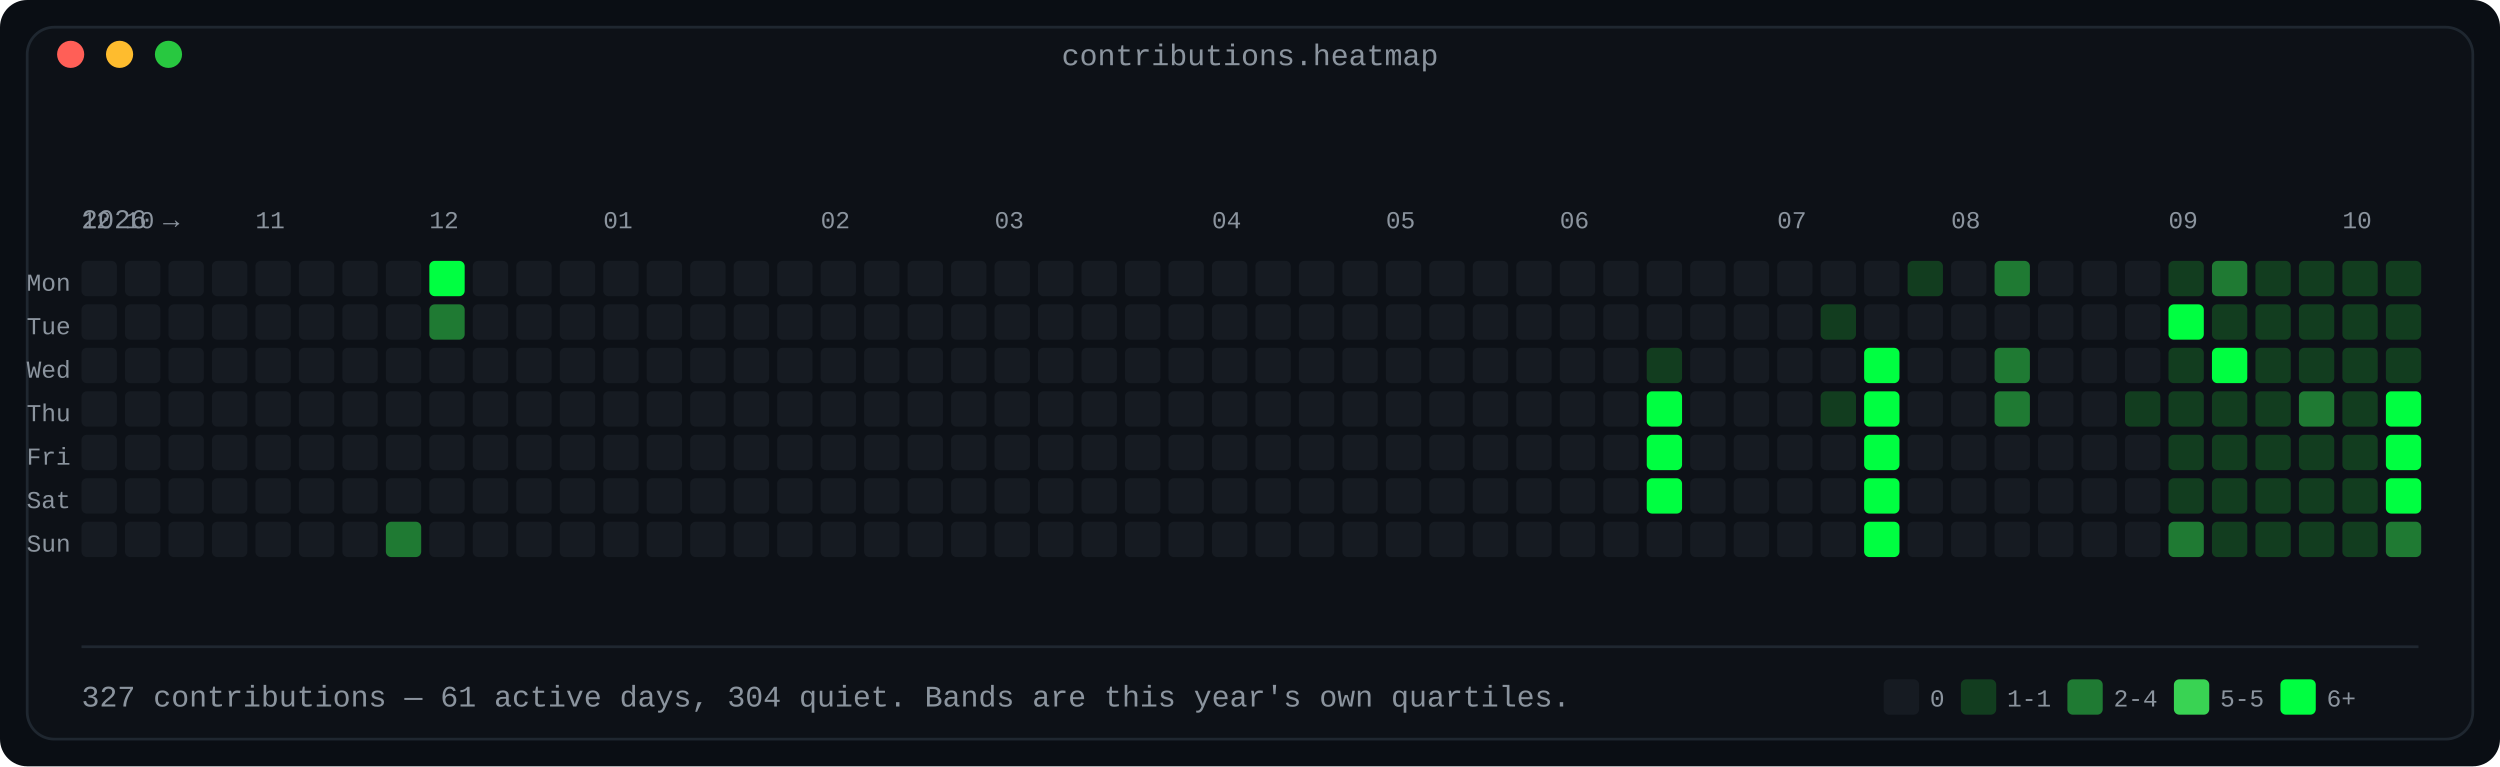
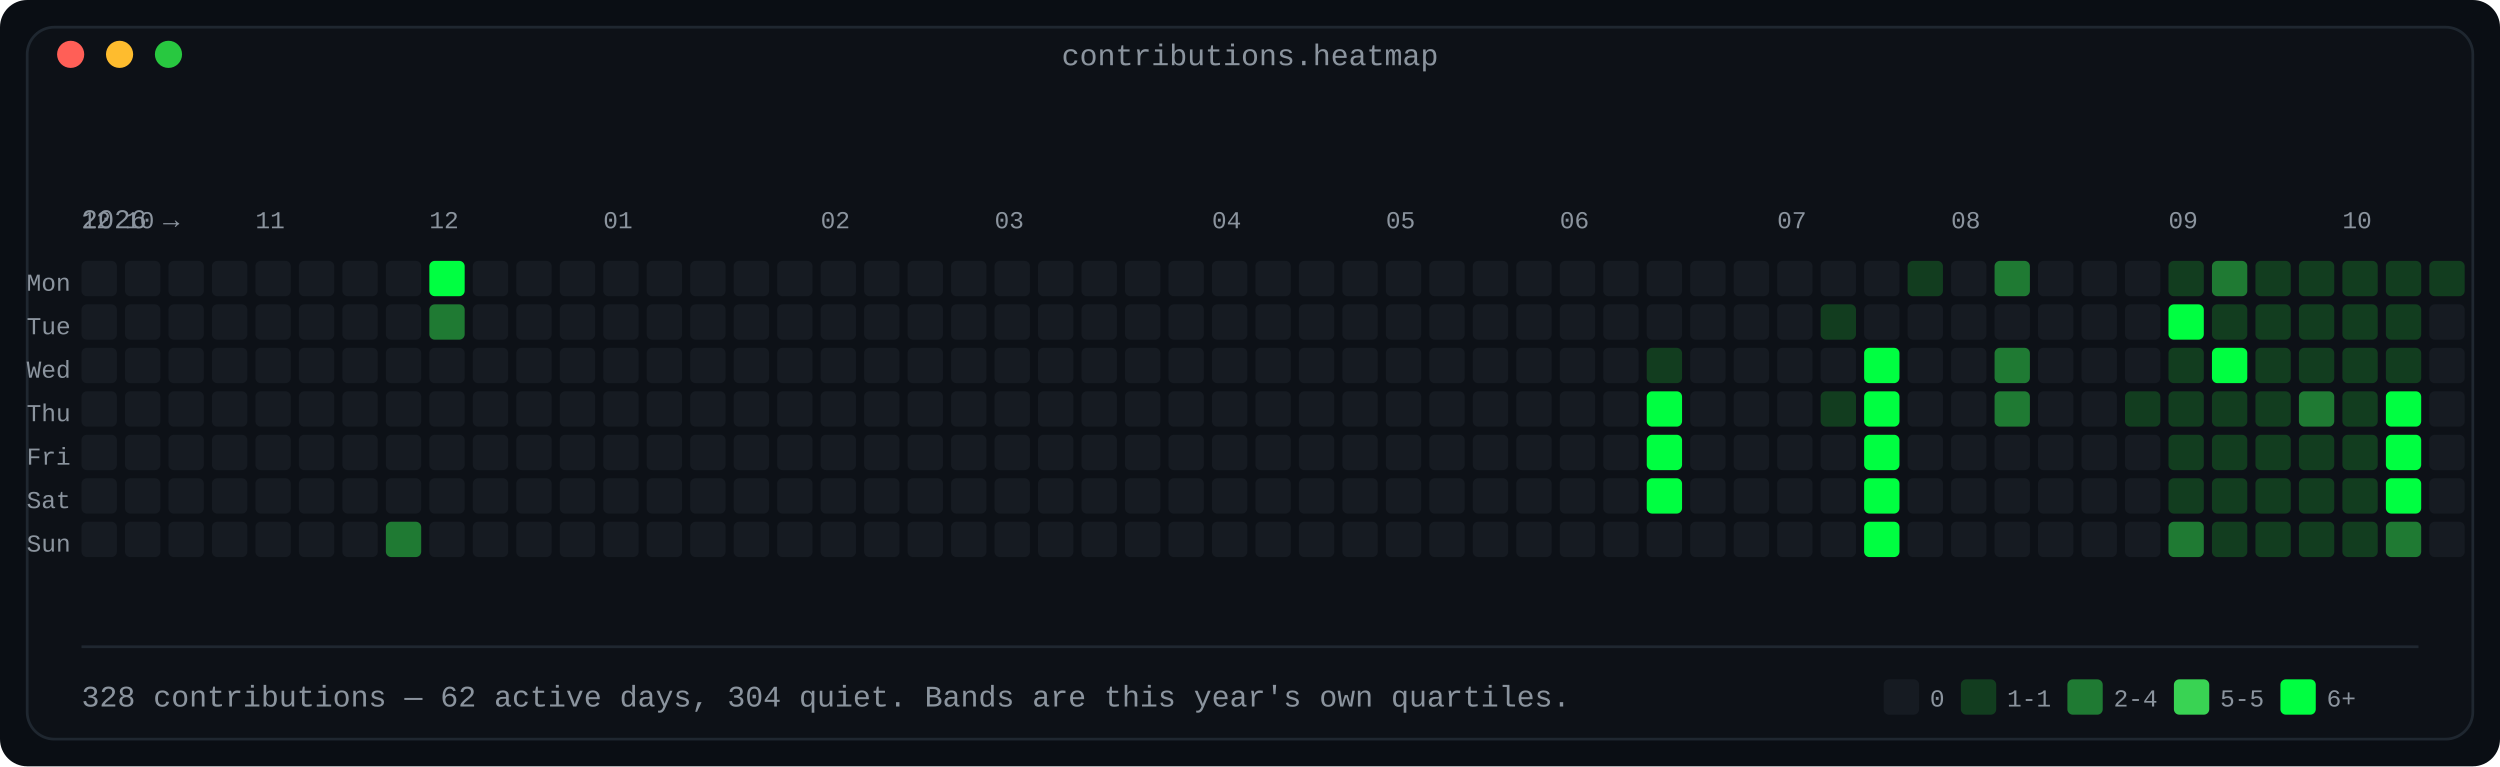
<svg xmlns="http://www.w3.org/2000/svg" width="920" height="282" viewBox="0 0 920 282" role="img" aria-label="Contribution calendar: 53 weeks by 7 days, shaded in four bands by daily count">
  <defs>
    <linearGradient id="fade" x1="0" y1="0" x2="1" y2="0">
      <stop offset="0" stop-color="#0d1117" />
      <stop offset="1" stop-color="#0d1117" />
    </linearGradient>
  </defs>
  <rect width="920" height="282" rx="10" fill="#0a0e14" />
  <rect x="10" y="10" width="900" height="262" rx="10" fill="#0d1117" stroke="#1f2730" stroke-width="1" />
  <text x="460.0" y="24" fill="#8b949e" font-family="ui-monospace, SFMono-Regular, 'SF Mono', Menlo, Consolas, 'Liberation Mono', monospace" font-size="11" text-anchor="middle">contributions.heatmap</text>
  <circle cx="26" cy="20" r="5" fill="#ff5f57" />
  <circle cx="44" cy="20" r="5" fill="#febc2e" />
  <circle cx="62" cy="20" r="5" fill="#28c840" />
  <text x="30" y="84" fill="#8b949e" font-family="ui-monospace, SFMono-Regular, 'SF Mono', Menlo, Consolas, 'Liberation Mono', monospace" font-size="10" text-anchor="start" font-weight="normal">2026 →</text>
  <text x="30" y="84" fill="#8b949e" font-family="ui-monospace, SFMono-Regular, 'SF Mono', Menlo, Consolas, 'Liberation Mono', monospace" font-size="9" text-anchor="start" font-weight="normal">12</text>
  <text x="46" y="84" fill="#8b949e" font-family="ui-monospace, SFMono-Regular, 'SF Mono', Menlo, Consolas, 'Liberation Mono', monospace" font-size="9" text-anchor="start" font-weight="normal">10</text>
  <text x="94" y="84" fill="#8b949e" font-family="ui-monospace, SFMono-Regular, 'SF Mono', Menlo, Consolas, 'Liberation Mono', monospace" font-size="9" text-anchor="start" font-weight="normal">11</text>
  <text x="158" y="84" fill="#8b949e" font-family="ui-monospace, SFMono-Regular, 'SF Mono', Menlo, Consolas, 'Liberation Mono', monospace" font-size="9" text-anchor="start" font-weight="normal">12</text>
  <text x="222" y="84" fill="#8b949e" font-family="ui-monospace, SFMono-Regular, 'SF Mono', Menlo, Consolas, 'Liberation Mono', monospace" font-size="9" text-anchor="start" font-weight="normal">01</text>
  <text x="302" y="84" fill="#8b949e" font-family="ui-monospace, SFMono-Regular, 'SF Mono', Menlo, Consolas, 'Liberation Mono', monospace" font-size="9" text-anchor="start" font-weight="normal">02</text>
  <text x="366" y="84" fill="#8b949e" font-family="ui-monospace, SFMono-Regular, 'SF Mono', Menlo, Consolas, 'Liberation Mono', monospace" font-size="9" text-anchor="start" font-weight="normal">03</text>
  <text x="446" y="84" fill="#8b949e" font-family="ui-monospace, SFMono-Regular, 'SF Mono', Menlo, Consolas, 'Liberation Mono', monospace" font-size="9" text-anchor="start" font-weight="normal">04</text>
  <text x="510" y="84" fill="#8b949e" font-family="ui-monospace, SFMono-Regular, 'SF Mono', Menlo, Consolas, 'Liberation Mono', monospace" font-size="9" text-anchor="start" font-weight="normal">05</text>
  <text x="574" y="84" fill="#8b949e" font-family="ui-monospace, SFMono-Regular, 'SF Mono', Menlo, Consolas, 'Liberation Mono', monospace" font-size="9" text-anchor="start" font-weight="normal">06</text>
  <text x="654" y="84" fill="#8b949e" font-family="ui-monospace, SFMono-Regular, 'SF Mono', Menlo, Consolas, 'Liberation Mono', monospace" font-size="9" text-anchor="start" font-weight="normal">07</text>
  <text x="718" y="84" fill="#8b949e" font-family="ui-monospace, SFMono-Regular, 'SF Mono', Menlo, Consolas, 'Liberation Mono', monospace" font-size="9" text-anchor="start" font-weight="normal">08</text>
  <text x="798" y="84" fill="#8b949e" font-family="ui-monospace, SFMono-Regular, 'SF Mono', Menlo, Consolas, 'Liberation Mono', monospace" font-size="9" text-anchor="start" font-weight="normal">09</text>
  <text x="862" y="84" fill="#8b949e" font-family="ui-monospace, SFMono-Regular, 'SF Mono', Menlo, Consolas, 'Liberation Mono', monospace" font-size="9" text-anchor="start" font-weight="normal">10</text>
  <text x="26" y="107" fill="#8b949e" font-family="ui-monospace, SFMono-Regular, 'SF Mono', Menlo, Consolas, 'Liberation Mono', monospace" font-size="9" text-anchor="end" font-weight="normal">Mon</text>
  <rect x="30" y="96" width="13" height="13" rx="2" fill="#161b22" />
  <rect x="46" y="96" width="13" height="13" rx="2" fill="#161b22" />
  <rect x="62" y="96" width="13" height="13" rx="2" fill="#161b22" />
  <rect x="78" y="96" width="13" height="13" rx="2" fill="#161b22" />
  <rect x="94" y="96" width="13" height="13" rx="2" fill="#161b22" />
  <rect x="110" y="96" width="13" height="13" rx="2" fill="#161b22" />
  <rect x="126" y="96" width="13" height="13" rx="2" fill="#161b22" />
  <rect x="142" y="96" width="13" height="13" rx="2" fill="#161b22" />
  <rect x="158" y="96" width="13" height="13" rx="2" fill="#00ff41" />
  <rect x="174" y="96" width="13" height="13" rx="2" fill="#161b22" />
  <rect x="190" y="96" width="13" height="13" rx="2" fill="#161b22" />
  <rect x="206" y="96" width="13" height="13" rx="2" fill="#161b22" />
  <rect x="222" y="96" width="13" height="13" rx="2" fill="#161b22" />
  <rect x="238" y="96" width="13" height="13" rx="2" fill="#161b22" />
  <rect x="254" y="96" width="13" height="13" rx="2" fill="#161b22" />
  <rect x="270" y="96" width="13" height="13" rx="2" fill="#161b22" />
  <rect x="286" y="96" width="13" height="13" rx="2" fill="#161b22" />
  <rect x="302" y="96" width="13" height="13" rx="2" fill="#161b22" />
  <rect x="318" y="96" width="13" height="13" rx="2" fill="#161b22" />
  <rect x="334" y="96" width="13" height="13" rx="2" fill="#161b22" />
  <rect x="350" y="96" width="13" height="13" rx="2" fill="#161b22" />
  <rect x="366" y="96" width="13" height="13" rx="2" fill="#161b22" />
  <rect x="382" y="96" width="13" height="13" rx="2" fill="#161b22" />
  <rect x="398" y="96" width="13" height="13" rx="2" fill="#161b22" />
  <rect x="414" y="96" width="13" height="13" rx="2" fill="#161b22" />
  <rect x="430" y="96" width="13" height="13" rx="2" fill="#161b22" />
  <rect x="446" y="96" width="13" height="13" rx="2" fill="#161b22" />
  <rect x="462" y="96" width="13" height="13" rx="2" fill="#161b22" />
  <rect x="478" y="96" width="13" height="13" rx="2" fill="#161b22" />
  <rect x="494" y="96" width="13" height="13" rx="2" fill="#161b22" />
  <rect x="510" y="96" width="13" height="13" rx="2" fill="#161b22" />
  <rect x="526" y="96" width="13" height="13" rx="2" fill="#161b22" />
  <rect x="542" y="96" width="13" height="13" rx="2" fill="#161b22" />
  <rect x="558" y="96" width="13" height="13" rx="2" fill="#161b22" />
  <rect x="574" y="96" width="13" height="13" rx="2" fill="#161b22" />
  <rect x="590" y="96" width="13" height="13" rx="2" fill="#161b22" />
  <rect x="606" y="96" width="13" height="13" rx="2" fill="#161b22" />
  <rect x="622" y="96" width="13" height="13" rx="2" fill="#161b22" />
  <rect x="638" y="96" width="13" height="13" rx="2" fill="#161b22" />
  <rect x="654" y="96" width="13" height="13" rx="2" fill="#161b22" />
  <rect x="670" y="96" width="13" height="13" rx="2" fill="#161b22" />
  <rect x="686" y="96" width="13" height="13" rx="2" fill="#161b22" />
  <rect x="702" y="96" width="13" height="13" rx="2" fill="#123d1f" />
  <rect x="718" y="96" width="13" height="13" rx="2" fill="#161b22" />
  <rect x="734" y="96" width="13" height="13" rx="2" fill="#1f7a33" />
  <rect x="750" y="96" width="13" height="13" rx="2" fill="#161b22" />
  <rect x="766" y="96" width="13" height="13" rx="2" fill="#161b22" />
  <rect x="782" y="96" width="13" height="13" rx="2" fill="#161b22" />
  <rect x="798" y="96" width="13" height="13" rx="2" fill="#123d1f" />
  <rect x="814" y="96" width="13" height="13" rx="2" fill="#1f7a33" />
  <rect x="830" y="96" width="13" height="13" rx="2" fill="#123d1f" />
  <rect x="846" y="96" width="13" height="13" rx="2" fill="#123d1f" />
  <rect x="862" y="96" width="13" height="13" rx="2" fill="#123d1f" />
  <rect x="878" y="96" width="13" height="13" rx="2" fill="#123d1f" />
+   <rect x="894" y="96" width="13" height="13" rx="2" fill="#123d1f" />
  <text x="26" y="123" fill="#8b949e" font-family="ui-monospace, SFMono-Regular, 'SF Mono', Menlo, Consolas, 'Liberation Mono', monospace" font-size="9" text-anchor="end" font-weight="normal">Tue</text>
  <rect x="30" y="112" width="13" height="13" rx="2" fill="#161b22" />
  <rect x="46" y="112" width="13" height="13" rx="2" fill="#161b22" />
  <rect x="62" y="112" width="13" height="13" rx="2" fill="#161b22" />
  <rect x="78" y="112" width="13" height="13" rx="2" fill="#161b22" />
  <rect x="94" y="112" width="13" height="13" rx="2" fill="#161b22" />
  <rect x="110" y="112" width="13" height="13" rx="2" fill="#161b22" />
  <rect x="126" y="112" width="13" height="13" rx="2" fill="#161b22" />
  <rect x="142" y="112" width="13" height="13" rx="2" fill="#161b22" />
  <rect x="158" y="112" width="13" height="13" rx="2" fill="#1f7a33" />
  <rect x="174" y="112" width="13" height="13" rx="2" fill="#161b22" />
  <rect x="190" y="112" width="13" height="13" rx="2" fill="#161b22" />
  <rect x="206" y="112" width="13" height="13" rx="2" fill="#161b22" />
  <rect x="222" y="112" width="13" height="13" rx="2" fill="#161b22" />
  <rect x="238" y="112" width="13" height="13" rx="2" fill="#161b22" />
  <rect x="254" y="112" width="13" height="13" rx="2" fill="#161b22" />
  <rect x="270" y="112" width="13" height="13" rx="2" fill="#161b22" />
  <rect x="286" y="112" width="13" height="13" rx="2" fill="#161b22" />
  <rect x="302" y="112" width="13" height="13" rx="2" fill="#161b22" />
  <rect x="318" y="112" width="13" height="13" rx="2" fill="#161b22" />
  <rect x="334" y="112" width="13" height="13" rx="2" fill="#161b22" />
  <rect x="350" y="112" width="13" height="13" rx="2" fill="#161b22" />
  <rect x="366" y="112" width="13" height="13" rx="2" fill="#161b22" />
  <rect x="382" y="112" width="13" height="13" rx="2" fill="#161b22" />
  <rect x="398" y="112" width="13" height="13" rx="2" fill="#161b22" />
  <rect x="414" y="112" width="13" height="13" rx="2" fill="#161b22" />
  <rect x="430" y="112" width="13" height="13" rx="2" fill="#161b22" />
  <rect x="446" y="112" width="13" height="13" rx="2" fill="#161b22" />
  <rect x="462" y="112" width="13" height="13" rx="2" fill="#161b22" />
  <rect x="478" y="112" width="13" height="13" rx="2" fill="#161b22" />
  <rect x="494" y="112" width="13" height="13" rx="2" fill="#161b22" />
  <rect x="510" y="112" width="13" height="13" rx="2" fill="#161b22" />
  <rect x="526" y="112" width="13" height="13" rx="2" fill="#161b22" />
  <rect x="542" y="112" width="13" height="13" rx="2" fill="#161b22" />
  <rect x="558" y="112" width="13" height="13" rx="2" fill="#161b22" />
  <rect x="574" y="112" width="13" height="13" rx="2" fill="#161b22" />
  <rect x="590" y="112" width="13" height="13" rx="2" fill="#161b22" />
  <rect x="606" y="112" width="13" height="13" rx="2" fill="#161b22" />
  <rect x="622" y="112" width="13" height="13" rx="2" fill="#161b22" />
  <rect x="638" y="112" width="13" height="13" rx="2" fill="#161b22" />
  <rect x="654" y="112" width="13" height="13" rx="2" fill="#161b22" />
  <rect x="670" y="112" width="13" height="13" rx="2" fill="#123d1f" />
  <rect x="686" y="112" width="13" height="13" rx="2" fill="#161b22" />
  <rect x="702" y="112" width="13" height="13" rx="2" fill="#161b22" />
  <rect x="718" y="112" width="13" height="13" rx="2" fill="#161b22" />
  <rect x="734" y="112" width="13" height="13" rx="2" fill="#161b22" />
  <rect x="750" y="112" width="13" height="13" rx="2" fill="#161b22" />
  <rect x="766" y="112" width="13" height="13" rx="2" fill="#161b22" />
  <rect x="782" y="112" width="13" height="13" rx="2" fill="#161b22" />
  <rect x="798" y="112" width="13" height="13" rx="2" fill="#00ff41" />
  <rect x="814" y="112" width="13" height="13" rx="2" fill="#123d1f" />
  <rect x="830" y="112" width="13" height="13" rx="2" fill="#123d1f" />
  <rect x="846" y="112" width="13" height="13" rx="2" fill="#123d1f" />
  <rect x="862" y="112" width="13" height="13" rx="2" fill="#123d1f" />
  <rect x="878" y="112" width="13" height="13" rx="2" fill="#123d1f" />
+   <rect x="894" y="112" width="13" height="13" rx="2" fill="#161b22" />
  <text x="26" y="139" fill="#8b949e" font-family="ui-monospace, SFMono-Regular, 'SF Mono', Menlo, Consolas, 'Liberation Mono', monospace" font-size="9" text-anchor="end" font-weight="normal">Wed</text>
  <rect x="30" y="128" width="13" height="13" rx="2" fill="#161b22" />
  <rect x="46" y="128" width="13" height="13" rx="2" fill="#161b22" />
  <rect x="62" y="128" width="13" height="13" rx="2" fill="#161b22" />
  <rect x="78" y="128" width="13" height="13" rx="2" fill="#161b22" />
  <rect x="94" y="128" width="13" height="13" rx="2" fill="#161b22" />
  <rect x="110" y="128" width="13" height="13" rx="2" fill="#161b22" />
  <rect x="126" y="128" width="13" height="13" rx="2" fill="#161b22" />
  <rect x="142" y="128" width="13" height="13" rx="2" fill="#161b22" />
  <rect x="158" y="128" width="13" height="13" rx="2" fill="#161b22" />
  <rect x="174" y="128" width="13" height="13" rx="2" fill="#161b22" />
  <rect x="190" y="128" width="13" height="13" rx="2" fill="#161b22" />
  <rect x="206" y="128" width="13" height="13" rx="2" fill="#161b22" />
  <rect x="222" y="128" width="13" height="13" rx="2" fill="#161b22" />
  <rect x="238" y="128" width="13" height="13" rx="2" fill="#161b22" />
  <rect x="254" y="128" width="13" height="13" rx="2" fill="#161b22" />
  <rect x="270" y="128" width="13" height="13" rx="2" fill="#161b22" />
  <rect x="286" y="128" width="13" height="13" rx="2" fill="#161b22" />
  <rect x="302" y="128" width="13" height="13" rx="2" fill="#161b22" />
  <rect x="318" y="128" width="13" height="13" rx="2" fill="#161b22" />
  <rect x="334" y="128" width="13" height="13" rx="2" fill="#161b22" />
  <rect x="350" y="128" width="13" height="13" rx="2" fill="#161b22" />
  <rect x="366" y="128" width="13" height="13" rx="2" fill="#161b22" />
  <rect x="382" y="128" width="13" height="13" rx="2" fill="#161b22" />
  <rect x="398" y="128" width="13" height="13" rx="2" fill="#161b22" />
  <rect x="414" y="128" width="13" height="13" rx="2" fill="#161b22" />
  <rect x="430" y="128" width="13" height="13" rx="2" fill="#161b22" />
  <rect x="446" y="128" width="13" height="13" rx="2" fill="#161b22" />
  <rect x="462" y="128" width="13" height="13" rx="2" fill="#161b22" />
  <rect x="478" y="128" width="13" height="13" rx="2" fill="#161b22" />
  <rect x="494" y="128" width="13" height="13" rx="2" fill="#161b22" />
  <rect x="510" y="128" width="13" height="13" rx="2" fill="#161b22" />
  <rect x="526" y="128" width="13" height="13" rx="2" fill="#161b22" />
  <rect x="542" y="128" width="13" height="13" rx="2" fill="#161b22" />
  <rect x="558" y="128" width="13" height="13" rx="2" fill="#161b22" />
  <rect x="574" y="128" width="13" height="13" rx="2" fill="#161b22" />
  <rect x="590" y="128" width="13" height="13" rx="2" fill="#161b22" />
  <rect x="606" y="128" width="13" height="13" rx="2" fill="#123d1f" />
  <rect x="622" y="128" width="13" height="13" rx="2" fill="#161b22" />
  <rect x="638" y="128" width="13" height="13" rx="2" fill="#161b22" />
  <rect x="654" y="128" width="13" height="13" rx="2" fill="#161b22" />
  <rect x="670" y="128" width="13" height="13" rx="2" fill="#161b22" />
  <rect x="686" y="128" width="13" height="13" rx="2" fill="#00ff41" />
  <rect x="702" y="128" width="13" height="13" rx="2" fill="#161b22" />
  <rect x="718" y="128" width="13" height="13" rx="2" fill="#161b22" />
  <rect x="734" y="128" width="13" height="13" rx="2" fill="#1f7a33" />
  <rect x="750" y="128" width="13" height="13" rx="2" fill="#161b22" />
  <rect x="766" y="128" width="13" height="13" rx="2" fill="#161b22" />
  <rect x="782" y="128" width="13" height="13" rx="2" fill="#161b22" />
  <rect x="798" y="128" width="13" height="13" rx="2" fill="#123d1f" />
  <rect x="814" y="128" width="13" height="13" rx="2" fill="#00ff41" />
  <rect x="830" y="128" width="13" height="13" rx="2" fill="#123d1f" />
  <rect x="846" y="128" width="13" height="13" rx="2" fill="#123d1f" />
  <rect x="862" y="128" width="13" height="13" rx="2" fill="#123d1f" />
  <rect x="878" y="128" width="13" height="13" rx="2" fill="#123d1f" />
+   <rect x="894" y="128" width="13" height="13" rx="2" fill="#161b22" />
  <text x="26" y="155" fill="#8b949e" font-family="ui-monospace, SFMono-Regular, 'SF Mono', Menlo, Consolas, 'Liberation Mono', monospace" font-size="9" text-anchor="end" font-weight="normal">Thu</text>
  <rect x="30" y="144" width="13" height="13" rx="2" fill="#161b22" />
  <rect x="46" y="144" width="13" height="13" rx="2" fill="#161b22" />
  <rect x="62" y="144" width="13" height="13" rx="2" fill="#161b22" />
  <rect x="78" y="144" width="13" height="13" rx="2" fill="#161b22" />
  <rect x="94" y="144" width="13" height="13" rx="2" fill="#161b22" />
  <rect x="110" y="144" width="13" height="13" rx="2" fill="#161b22" />
  <rect x="126" y="144" width="13" height="13" rx="2" fill="#161b22" />
  <rect x="142" y="144" width="13" height="13" rx="2" fill="#161b22" />
  <rect x="158" y="144" width="13" height="13" rx="2" fill="#161b22" />
  <rect x="174" y="144" width="13" height="13" rx="2" fill="#161b22" />
  <rect x="190" y="144" width="13" height="13" rx="2" fill="#161b22" />
  <rect x="206" y="144" width="13" height="13" rx="2" fill="#161b22" />
  <rect x="222" y="144" width="13" height="13" rx="2" fill="#161b22" />
  <rect x="238" y="144" width="13" height="13" rx="2" fill="#161b22" />
  <rect x="254" y="144" width="13" height="13" rx="2" fill="#161b22" />
  <rect x="270" y="144" width="13" height="13" rx="2" fill="#161b22" />
  <rect x="286" y="144" width="13" height="13" rx="2" fill="#161b22" />
  <rect x="302" y="144" width="13" height="13" rx="2" fill="#161b22" />
  <rect x="318" y="144" width="13" height="13" rx="2" fill="#161b22" />
  <rect x="334" y="144" width="13" height="13" rx="2" fill="#161b22" />
  <rect x="350" y="144" width="13" height="13" rx="2" fill="#161b22" />
  <rect x="366" y="144" width="13" height="13" rx="2" fill="#161b22" />
  <rect x="382" y="144" width="13" height="13" rx="2" fill="#161b22" />
  <rect x="398" y="144" width="13" height="13" rx="2" fill="#161b22" />
  <rect x="414" y="144" width="13" height="13" rx="2" fill="#161b22" />
  <rect x="430" y="144" width="13" height="13" rx="2" fill="#161b22" />
  <rect x="446" y="144" width="13" height="13" rx="2" fill="#161b22" />
  <rect x="462" y="144" width="13" height="13" rx="2" fill="#161b22" />
  <rect x="478" y="144" width="13" height="13" rx="2" fill="#161b22" />
  <rect x="494" y="144" width="13" height="13" rx="2" fill="#161b22" />
  <rect x="510" y="144" width="13" height="13" rx="2" fill="#161b22" />
  <rect x="526" y="144" width="13" height="13" rx="2" fill="#161b22" />
  <rect x="542" y="144" width="13" height="13" rx="2" fill="#161b22" />
  <rect x="558" y="144" width="13" height="13" rx="2" fill="#161b22" />
  <rect x="574" y="144" width="13" height="13" rx="2" fill="#161b22" />
  <rect x="590" y="144" width="13" height="13" rx="2" fill="#161b22" />
  <rect x="606" y="144" width="13" height="13" rx="2" fill="#00ff41" />
  <rect x="622" y="144" width="13" height="13" rx="2" fill="#161b22" />
  <rect x="638" y="144" width="13" height="13" rx="2" fill="#161b22" />
  <rect x="654" y="144" width="13" height="13" rx="2" fill="#161b22" />
  <rect x="670" y="144" width="13" height="13" rx="2" fill="#123d1f" />
  <rect x="686" y="144" width="13" height="13" rx="2" fill="#00ff41" />
  <rect x="702" y="144" width="13" height="13" rx="2" fill="#161b22" />
  <rect x="718" y="144" width="13" height="13" rx="2" fill="#161b22" />
  <rect x="734" y="144" width="13" height="13" rx="2" fill="#1f7a33" />
  <rect x="750" y="144" width="13" height="13" rx="2" fill="#161b22" />
  <rect x="766" y="144" width="13" height="13" rx="2" fill="#161b22" />
  <rect x="782" y="144" width="13" height="13" rx="2" fill="#123d1f" />
  <rect x="798" y="144" width="13" height="13" rx="2" fill="#123d1f" />
  <rect x="814" y="144" width="13" height="13" rx="2" fill="#123d1f" />
  <rect x="830" y="144" width="13" height="13" rx="2" fill="#123d1f" />
  <rect x="846" y="144" width="13" height="13" rx="2" fill="#1f7a33" />
  <rect x="862" y="144" width="13" height="13" rx="2" fill="#123d1f" />
  <rect x="878" y="144" width="13" height="13" rx="2" fill="#00ff41" />
+   <rect x="894" y="144" width="13" height="13" rx="2" fill="#161b22" />
  <text x="26" y="171" fill="#8b949e" font-family="ui-monospace, SFMono-Regular, 'SF Mono', Menlo, Consolas, 'Liberation Mono', monospace" font-size="9" text-anchor="end" font-weight="normal">Fri</text>
  <rect x="30" y="160" width="13" height="13" rx="2" fill="#161b22" />
  <rect x="46" y="160" width="13" height="13" rx="2" fill="#161b22" />
  <rect x="62" y="160" width="13" height="13" rx="2" fill="#161b22" />
  <rect x="78" y="160" width="13" height="13" rx="2" fill="#161b22" />
  <rect x="94" y="160" width="13" height="13" rx="2" fill="#161b22" />
  <rect x="110" y="160" width="13" height="13" rx="2" fill="#161b22" />
  <rect x="126" y="160" width="13" height="13" rx="2" fill="#161b22" />
  <rect x="142" y="160" width="13" height="13" rx="2" fill="#161b22" />
  <rect x="158" y="160" width="13" height="13" rx="2" fill="#161b22" />
  <rect x="174" y="160" width="13" height="13" rx="2" fill="#161b22" />
  <rect x="190" y="160" width="13" height="13" rx="2" fill="#161b22" />
  <rect x="206" y="160" width="13" height="13" rx="2" fill="#161b22" />
  <rect x="222" y="160" width="13" height="13" rx="2" fill="#161b22" />
  <rect x="238" y="160" width="13" height="13" rx="2" fill="#161b22" />
  <rect x="254" y="160" width="13" height="13" rx="2" fill="#161b22" />
  <rect x="270" y="160" width="13" height="13" rx="2" fill="#161b22" />
  <rect x="286" y="160" width="13" height="13" rx="2" fill="#161b22" />
  <rect x="302" y="160" width="13" height="13" rx="2" fill="#161b22" />
  <rect x="318" y="160" width="13" height="13" rx="2" fill="#161b22" />
  <rect x="334" y="160" width="13" height="13" rx="2" fill="#161b22" />
  <rect x="350" y="160" width="13" height="13" rx="2" fill="#161b22" />
  <rect x="366" y="160" width="13" height="13" rx="2" fill="#161b22" />
  <rect x="382" y="160" width="13" height="13" rx="2" fill="#161b22" />
  <rect x="398" y="160" width="13" height="13" rx="2" fill="#161b22" />
  <rect x="414" y="160" width="13" height="13" rx="2" fill="#161b22" />
  <rect x="430" y="160" width="13" height="13" rx="2" fill="#161b22" />
  <rect x="446" y="160" width="13" height="13" rx="2" fill="#161b22" />
  <rect x="462" y="160" width="13" height="13" rx="2" fill="#161b22" />
  <rect x="478" y="160" width="13" height="13" rx="2" fill="#161b22" />
  <rect x="494" y="160" width="13" height="13" rx="2" fill="#161b22" />
  <rect x="510" y="160" width="13" height="13" rx="2" fill="#161b22" />
  <rect x="526" y="160" width="13" height="13" rx="2" fill="#161b22" />
  <rect x="542" y="160" width="13" height="13" rx="2" fill="#161b22" />
  <rect x="558" y="160" width="13" height="13" rx="2" fill="#161b22" />
  <rect x="574" y="160" width="13" height="13" rx="2" fill="#161b22" />
  <rect x="590" y="160" width="13" height="13" rx="2" fill="#161b22" />
  <rect x="606" y="160" width="13" height="13" rx="2" fill="#00ff41" />
  <rect x="622" y="160" width="13" height="13" rx="2" fill="#161b22" />
  <rect x="638" y="160" width="13" height="13" rx="2" fill="#161b22" />
  <rect x="654" y="160" width="13" height="13" rx="2" fill="#161b22" />
  <rect x="670" y="160" width="13" height="13" rx="2" fill="#161b22" />
  <rect x="686" y="160" width="13" height="13" rx="2" fill="#00ff41" />
  <rect x="702" y="160" width="13" height="13" rx="2" fill="#161b22" />
  <rect x="718" y="160" width="13" height="13" rx="2" fill="#161b22" />
  <rect x="734" y="160" width="13" height="13" rx="2" fill="#161b22" />
  <rect x="750" y="160" width="13" height="13" rx="2" fill="#161b22" />
  <rect x="766" y="160" width="13" height="13" rx="2" fill="#161b22" />
  <rect x="782" y="160" width="13" height="13" rx="2" fill="#161b22" />
  <rect x="798" y="160" width="13" height="13" rx="2" fill="#123d1f" />
  <rect x="814" y="160" width="13" height="13" rx="2" fill="#123d1f" />
  <rect x="830" y="160" width="13" height="13" rx="2" fill="#123d1f" />
  <rect x="846" y="160" width="13" height="13" rx="2" fill="#123d1f" />
  <rect x="862" y="160" width="13" height="13" rx="2" fill="#123d1f" />
  <rect x="878" y="160" width="13" height="13" rx="2" fill="#00ff41" />
+   <rect x="894" y="160" width="13" height="13" rx="2" fill="#161b22" />
  <text x="26" y="187" fill="#8b949e" font-family="ui-monospace, SFMono-Regular, 'SF Mono', Menlo, Consolas, 'Liberation Mono', monospace" font-size="9" text-anchor="end" font-weight="normal">Sat</text>
  <rect x="30" y="176" width="13" height="13" rx="2" fill="#161b22" />
  <rect x="46" y="176" width="13" height="13" rx="2" fill="#161b22" />
  <rect x="62" y="176" width="13" height="13" rx="2" fill="#161b22" />
  <rect x="78" y="176" width="13" height="13" rx="2" fill="#161b22" />
  <rect x="94" y="176" width="13" height="13" rx="2" fill="#161b22" />
  <rect x="110" y="176" width="13" height="13" rx="2" fill="#161b22" />
  <rect x="126" y="176" width="13" height="13" rx="2" fill="#161b22" />
  <rect x="142" y="176" width="13" height="13" rx="2" fill="#161b22" />
  <rect x="158" y="176" width="13" height="13" rx="2" fill="#161b22" />
  <rect x="174" y="176" width="13" height="13" rx="2" fill="#161b22" />
  <rect x="190" y="176" width="13" height="13" rx="2" fill="#161b22" />
  <rect x="206" y="176" width="13" height="13" rx="2" fill="#161b22" />
  <rect x="222" y="176" width="13" height="13" rx="2" fill="#161b22" />
  <rect x="238" y="176" width="13" height="13" rx="2" fill="#161b22" />
  <rect x="254" y="176" width="13" height="13" rx="2" fill="#161b22" />
  <rect x="270" y="176" width="13" height="13" rx="2" fill="#161b22" />
  <rect x="286" y="176" width="13" height="13" rx="2" fill="#161b22" />
  <rect x="302" y="176" width="13" height="13" rx="2" fill="#161b22" />
  <rect x="318" y="176" width="13" height="13" rx="2" fill="#161b22" />
  <rect x="334" y="176" width="13" height="13" rx="2" fill="#161b22" />
  <rect x="350" y="176" width="13" height="13" rx="2" fill="#161b22" />
  <rect x="366" y="176" width="13" height="13" rx="2" fill="#161b22" />
  <rect x="382" y="176" width="13" height="13" rx="2" fill="#161b22" />
  <rect x="398" y="176" width="13" height="13" rx="2" fill="#161b22" />
  <rect x="414" y="176" width="13" height="13" rx="2" fill="#161b22" />
  <rect x="430" y="176" width="13" height="13" rx="2" fill="#161b22" />
  <rect x="446" y="176" width="13" height="13" rx="2" fill="#161b22" />
  <rect x="462" y="176" width="13" height="13" rx="2" fill="#161b22" />
  <rect x="478" y="176" width="13" height="13" rx="2" fill="#161b22" />
  <rect x="494" y="176" width="13" height="13" rx="2" fill="#161b22" />
  <rect x="510" y="176" width="13" height="13" rx="2" fill="#161b22" />
  <rect x="526" y="176" width="13" height="13" rx="2" fill="#161b22" />
  <rect x="542" y="176" width="13" height="13" rx="2" fill="#161b22" />
  <rect x="558" y="176" width="13" height="13" rx="2" fill="#161b22" />
  <rect x="574" y="176" width="13" height="13" rx="2" fill="#161b22" />
  <rect x="590" y="176" width="13" height="13" rx="2" fill="#161b22" />
  <rect x="606" y="176" width="13" height="13" rx="2" fill="#00ff41" />
  <rect x="622" y="176" width="13" height="13" rx="2" fill="#161b22" />
  <rect x="638" y="176" width="13" height="13" rx="2" fill="#161b22" />
  <rect x="654" y="176" width="13" height="13" rx="2" fill="#161b22" />
  <rect x="670" y="176" width="13" height="13" rx="2" fill="#161b22" />
  <rect x="686" y="176" width="13" height="13" rx="2" fill="#00ff41" />
  <rect x="702" y="176" width="13" height="13" rx="2" fill="#161b22" />
  <rect x="718" y="176" width="13" height="13" rx="2" fill="#161b22" />
  <rect x="734" y="176" width="13" height="13" rx="2" fill="#161b22" />
  <rect x="750" y="176" width="13" height="13" rx="2" fill="#161b22" />
  <rect x="766" y="176" width="13" height="13" rx="2" fill="#161b22" />
  <rect x="782" y="176" width="13" height="13" rx="2" fill="#161b22" />
  <rect x="798" y="176" width="13" height="13" rx="2" fill="#123d1f" />
  <rect x="814" y="176" width="13" height="13" rx="2" fill="#123d1f" />
  <rect x="830" y="176" width="13" height="13" rx="2" fill="#123d1f" />
  <rect x="846" y="176" width="13" height="13" rx="2" fill="#123d1f" />
  <rect x="862" y="176" width="13" height="13" rx="2" fill="#123d1f" />
  <rect x="878" y="176" width="13" height="13" rx="2" fill="#00ff41" />
+   <rect x="894" y="176" width="13" height="13" rx="2" fill="#161b22" />
  <text x="26" y="203" fill="#8b949e" font-family="ui-monospace, SFMono-Regular, 'SF Mono', Menlo, Consolas, 'Liberation Mono', monospace" font-size="9" text-anchor="end" font-weight="normal">Sun</text>
  <rect x="30" y="192" width="13" height="13" rx="2" fill="#161b22" />
  <rect x="46" y="192" width="13" height="13" rx="2" fill="#161b22" />
  <rect x="62" y="192" width="13" height="13" rx="2" fill="#161b22" />
  <rect x="78" y="192" width="13" height="13" rx="2" fill="#161b22" />
  <rect x="94" y="192" width="13" height="13" rx="2" fill="#161b22" />
  <rect x="110" y="192" width="13" height="13" rx="2" fill="#161b22" />
  <rect x="126" y="192" width="13" height="13" rx="2" fill="#161b22" />
  <rect x="142" y="192" width="13" height="13" rx="2" fill="#1f7a33" />
  <rect x="158" y="192" width="13" height="13" rx="2" fill="#161b22" />
  <rect x="174" y="192" width="13" height="13" rx="2" fill="#161b22" />
  <rect x="190" y="192" width="13" height="13" rx="2" fill="#161b22" />
  <rect x="206" y="192" width="13" height="13" rx="2" fill="#161b22" />
  <rect x="222" y="192" width="13" height="13" rx="2" fill="#161b22" />
  <rect x="238" y="192" width="13" height="13" rx="2" fill="#161b22" />
  <rect x="254" y="192" width="13" height="13" rx="2" fill="#161b22" />
  <rect x="270" y="192" width="13" height="13" rx="2" fill="#161b22" />
  <rect x="286" y="192" width="13" height="13" rx="2" fill="#161b22" />
  <rect x="302" y="192" width="13" height="13" rx="2" fill="#161b22" />
  <rect x="318" y="192" width="13" height="13" rx="2" fill="#161b22" />
  <rect x="334" y="192" width="13" height="13" rx="2" fill="#161b22" />
  <rect x="350" y="192" width="13" height="13" rx="2" fill="#161b22" />
  <rect x="366" y="192" width="13" height="13" rx="2" fill="#161b22" />
  <rect x="382" y="192" width="13" height="13" rx="2" fill="#161b22" />
  <rect x="398" y="192" width="13" height="13" rx="2" fill="#161b22" />
  <rect x="414" y="192" width="13" height="13" rx="2" fill="#161b22" />
  <rect x="430" y="192" width="13" height="13" rx="2" fill="#161b22" />
  <rect x="446" y="192" width="13" height="13" rx="2" fill="#161b22" />
  <rect x="462" y="192" width="13" height="13" rx="2" fill="#161b22" />
  <rect x="478" y="192" width="13" height="13" rx="2" fill="#161b22" />
  <rect x="494" y="192" width="13" height="13" rx="2" fill="#161b22" />
  <rect x="510" y="192" width="13" height="13" rx="2" fill="#161b22" />
  <rect x="526" y="192" width="13" height="13" rx="2" fill="#161b22" />
  <rect x="542" y="192" width="13" height="13" rx="2" fill="#161b22" />
  <rect x="558" y="192" width="13" height="13" rx="2" fill="#161b22" />
  <rect x="574" y="192" width="13" height="13" rx="2" fill="#161b22" />
  <rect x="590" y="192" width="13" height="13" rx="2" fill="#161b22" />
  <rect x="606" y="192" width="13" height="13" rx="2" fill="#161b22" />
  <rect x="622" y="192" width="13" height="13" rx="2" fill="#161b22" />
  <rect x="638" y="192" width="13" height="13" rx="2" fill="#161b22" />
  <rect x="654" y="192" width="13" height="13" rx="2" fill="#161b22" />
  <rect x="670" y="192" width="13" height="13" rx="2" fill="#161b22" />
  <rect x="686" y="192" width="13" height="13" rx="2" fill="#00ff41" />
  <rect x="702" y="192" width="13" height="13" rx="2" fill="#161b22" />
  <rect x="718" y="192" width="13" height="13" rx="2" fill="#161b22" />
  <rect x="734" y="192" width="13" height="13" rx="2" fill="#161b22" />
  <rect x="750" y="192" width="13" height="13" rx="2" fill="#161b22" />
  <rect x="766" y="192" width="13" height="13" rx="2" fill="#161b22" />
  <rect x="782" y="192" width="13" height="13" rx="2" fill="#161b22" />
  <rect x="798" y="192" width="13" height="13" rx="2" fill="#1f7a33" />
  <rect x="814" y="192" width="13" height="13" rx="2" fill="#123d1f" />
  <rect x="830" y="192" width="13" height="13" rx="2" fill="#123d1f" />
  <rect x="846" y="192" width="13" height="13" rx="2" fill="#123d1f" />
  <rect x="862" y="192" width="13" height="13" rx="2" fill="#123d1f" />
  <rect x="878" y="192" width="13" height="13" rx="2" fill="#1f7a33" />
+   <rect x="894" y="192" width="13" height="13" rx="2" fill="#161b22" />
  <line x1="30" y1="238" x2="890" y2="238" stroke="#1f2730" stroke-width="1" />
-   <text x="30" y="260" fill="#8b949e" font-family="ui-monospace, SFMono-Regular, 'SF Mono', Menlo, Consolas, 'Liberation Mono', monospace" font-size="11" text-anchor="start" font-weight="normal">327 contributions — 61 active days, 304 quiet. Bands are this year's own quartiles.</text>
+   <text x="30" y="260" fill="#8b949e" font-family="ui-monospace, SFMono-Regular, 'SF Mono', Menlo, Consolas, 'Liberation Mono', monospace" font-size="11" text-anchor="start" font-weight="normal">328 contributions — 62 active days, 304 quiet. Bands are this year's own quartiles.</text>
  <rect x="693.2" y="250" width="13" height="13" rx="2" fill="#161b22" />
  <text x="710.2" y="260" fill="#8b949e" font-family="ui-monospace, SFMono-Regular, 'SF Mono', Menlo, Consolas, 'Liberation Mono', monospace" font-size="9" text-anchor="start" font-weight="normal">0</text>
  <rect x="721.6" y="250" width="13" height="13" rx="2" fill="#123d1f" />
  <text x="738.6" y="260" fill="#8b949e" font-family="ui-monospace, SFMono-Regular, 'SF Mono', Menlo, Consolas, 'Liberation Mono', monospace" font-size="9" text-anchor="start" font-weight="normal">1-1</text>
  <rect x="760.8" y="250" width="13" height="13" rx="2" fill="#1f7a33" />
  <text x="777.8" y="260" fill="#8b949e" font-family="ui-monospace, SFMono-Regular, 'SF Mono', Menlo, Consolas, 'Liberation Mono', monospace" font-size="9" text-anchor="start" font-weight="normal">2-4</text>
  <rect x="800" y="250" width="13" height="13" rx="2" fill="#39d353" />
  <text x="817" y="260" fill="#8b949e" font-family="ui-monospace, SFMono-Regular, 'SF Mono', Menlo, Consolas, 'Liberation Mono', monospace" font-size="9" text-anchor="start" font-weight="normal">5-5</text>
  <rect x="839.2" y="250" width="13" height="13" rx="2" fill="#00ff41" />
  <text x="856.2" y="260" fill="#8b949e" font-family="ui-monospace, SFMono-Regular, 'SF Mono', Menlo, Consolas, 'Liberation Mono', monospace" font-size="9" text-anchor="start" font-weight="normal">6+</text>
</svg>
